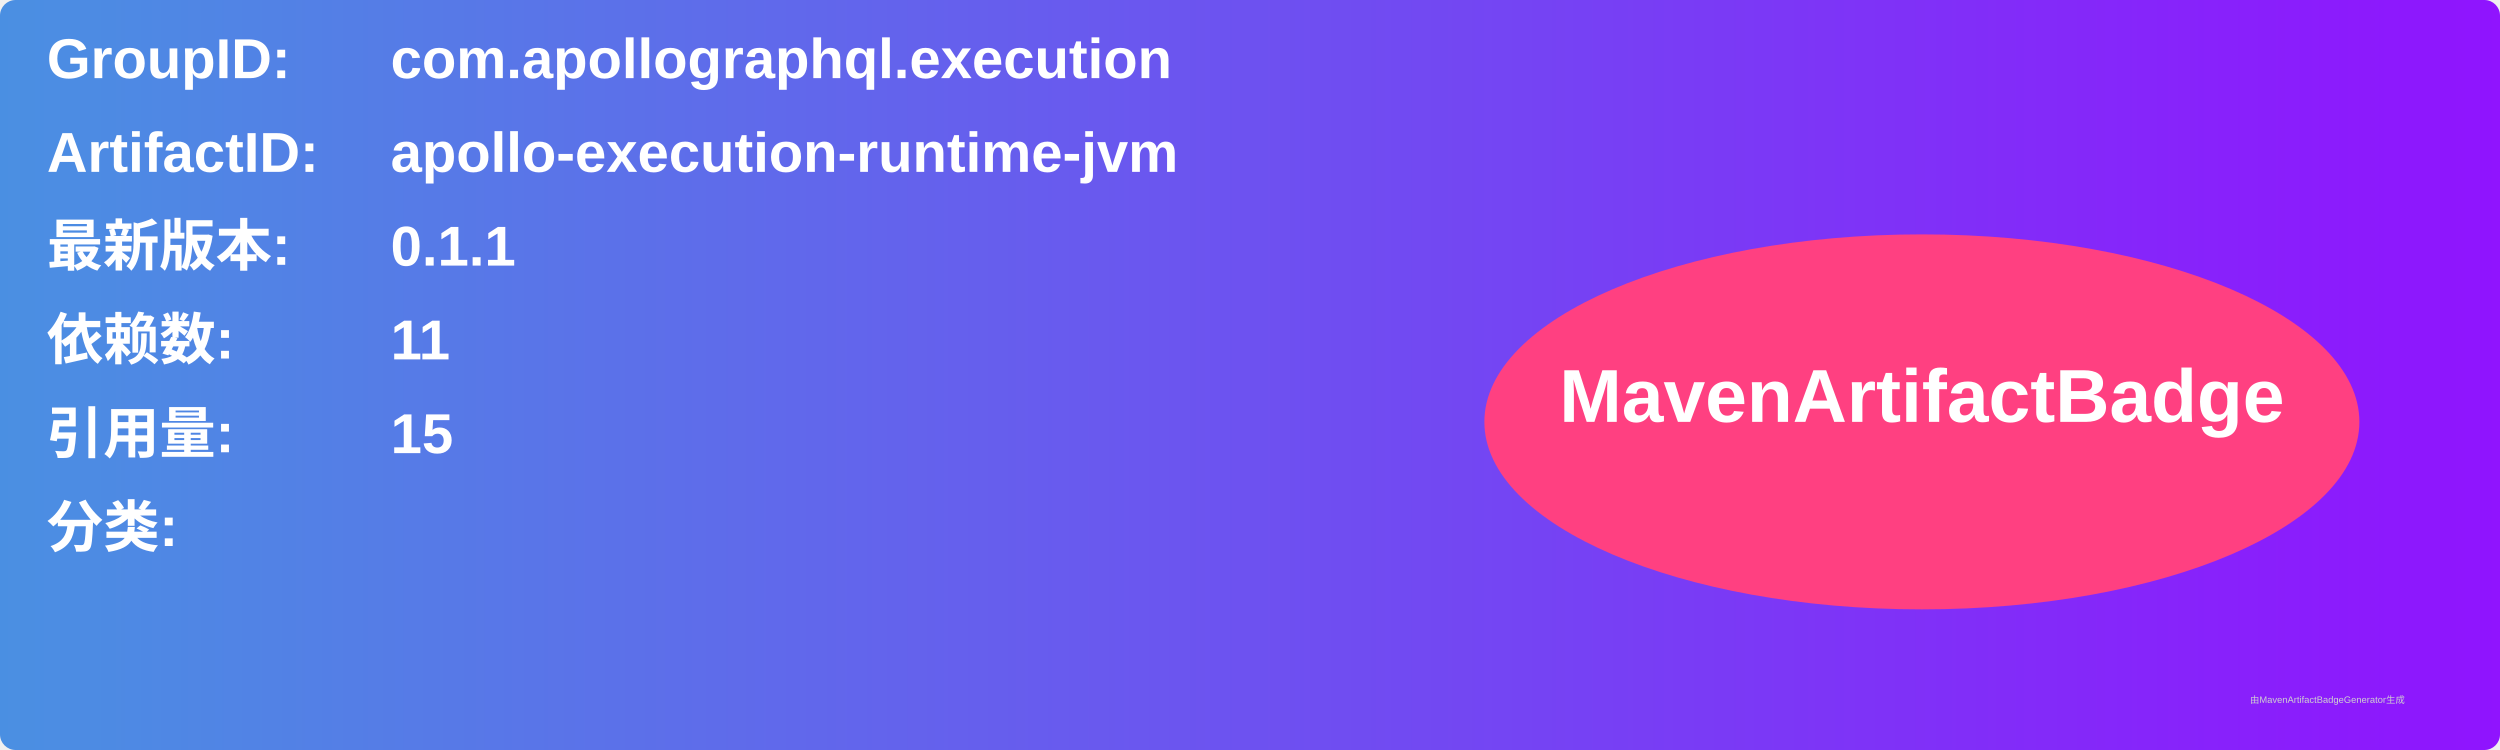
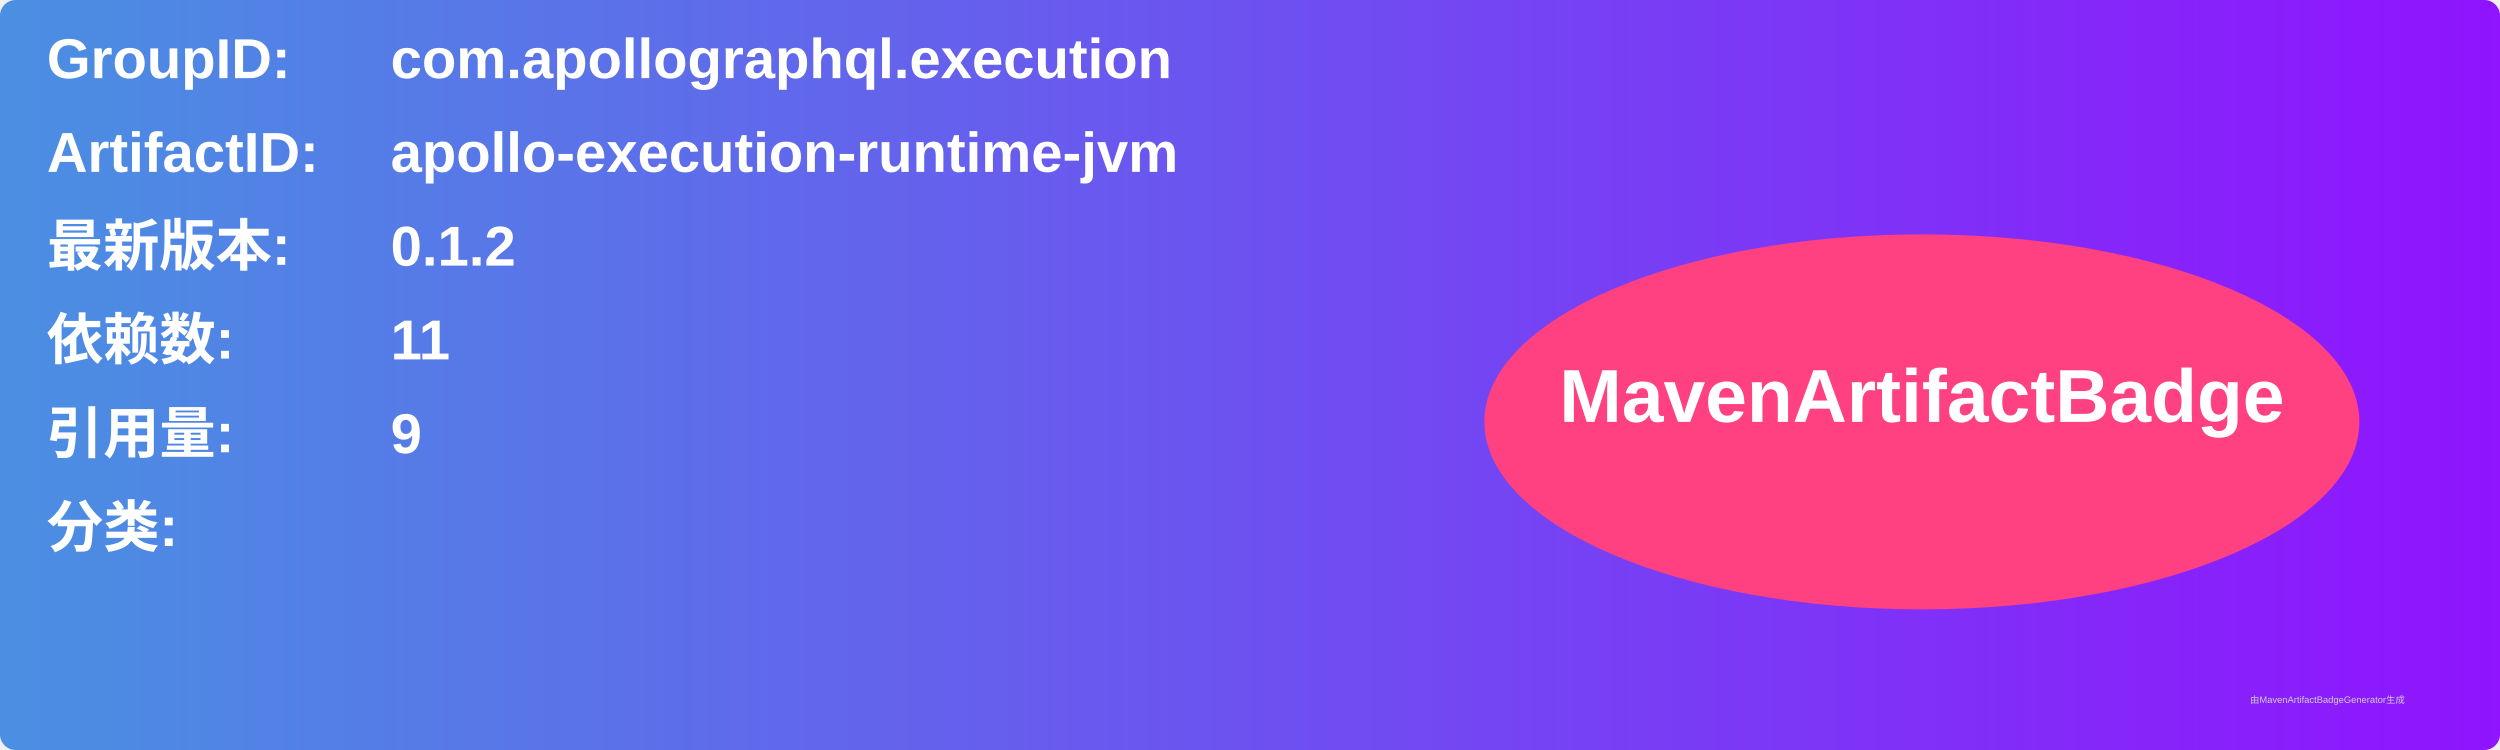
<svg xmlns="http://www.w3.org/2000/svg" width="800" height="240" viewBox="0 0 800 240">
  <linearGradient id="grad" x1="0%" y1="0%" x2="100%" y2="0%">
    <stop offset="0%" stop-color="#4a90e2" />
    <stop offset="100%" stop-color="#9013fe" />
  </linearGradient>
  <rect width="100%" height="100%" rx="5" ry="5" fill="url(#grad)" />
  <g transform="translate(15, 15)">
    <text x="0" y="10" font-family="Arial" font-size="18" fill="white" font-weight="bold" width="260">GroupID:</text>
    <text x="110" y="10" font-family="Arial" font-size="18" fill="white" font-weight="bold" width="460">com.apollographql.execution</text>
    <text x="0" y="40" font-family="Arial" font-size="18" fill="white" font-weight="bold" width="260">ArtifactID:</text>
    <text x="110" y="40" font-family="Arial" font-size="18" fill="white" font-weight="bold" width="460">apollo-execution-runtime-jvm</text>
    <text x="0" y="70" font-family="Arial" font-size="18" fill="white" font-weight="bold">最新版本:</text>
    <text x="110" y="70" font-family="Arial" font-size="18" fill="white" font-weight="bold">
-       <tspan font-weight="bold">0.1.1</tspan>
+       <tspan font-weight="bold">0.1.2</tspan>
    </text>
    <text x="0" y="100" font-family="Arial" font-size="18" fill="white" font-weight="bold">依赖数: </text>
    <text x="110" y="100" font-family="Arial" font-size="18" fill="white">
      <tspan font-weight="bold">11</tspan>
    </text>
    <text x="0" y="130" font-family="Arial" font-size="18" fill="white" font-weight="bold">引用量: </text>
    <text x="110" y="130" font-family="Arial" font-size="18" fill="white">
-       <tspan font-weight="bold">15</tspan>
+       <tspan font-weight="bold">9</tspan>
    </text>
    <text x="0" y="160" font-family="Arial" font-size="18" fill="white" font-weight="bold">分类:</text>
    <text x="10" y="190" font-family="Arial" font-size="10" fill="white">
      <tspan font-weight="bold" />
    </text>
    <ellipse cx="600" cy="120" rx="140" ry="60" fill="#ff4081" />
    <text x="600" y="120" text-anchor="middle" font-family="Arial" font-size="24" fill="white" font-weight="bold">MavenArtifactBadge</text>
  </g>
  <text x="720" y="225" font-family="Arial" font-size="3" fill="#d0d0d0">由MavenArtifactBadgeGenerator生成</text>
</svg>
